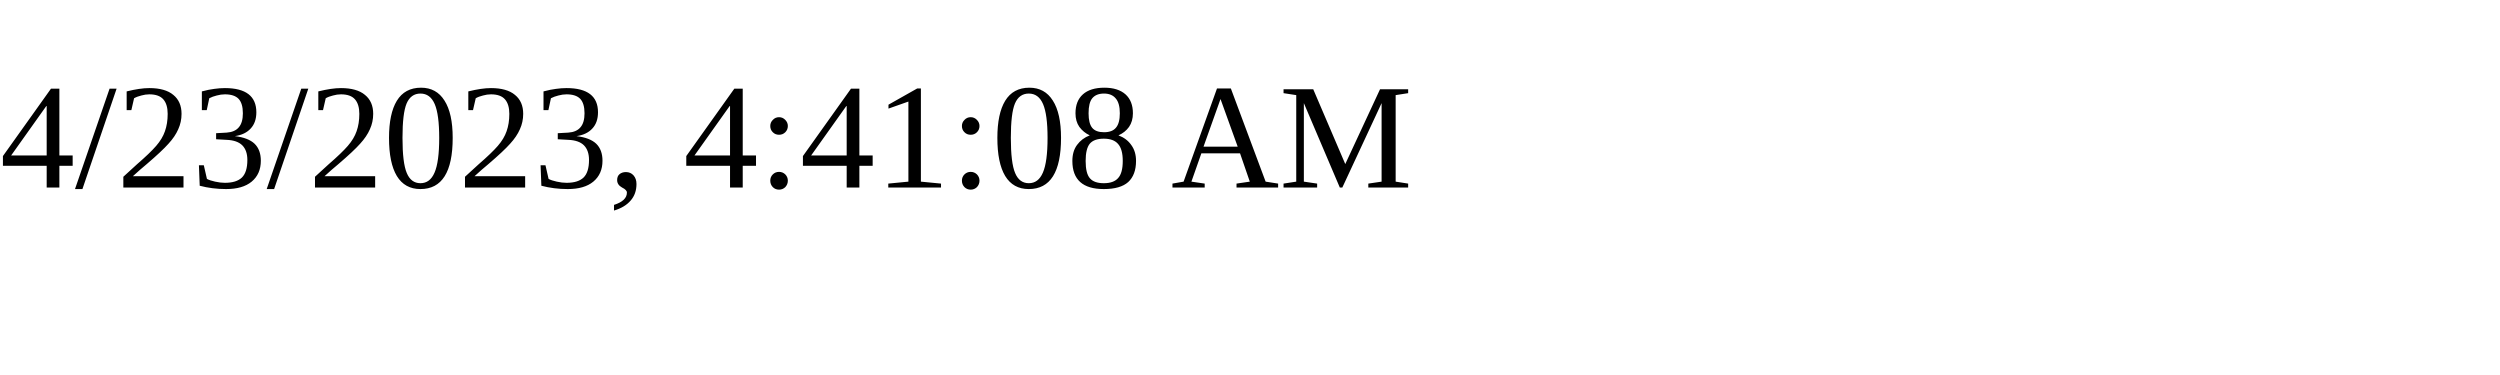
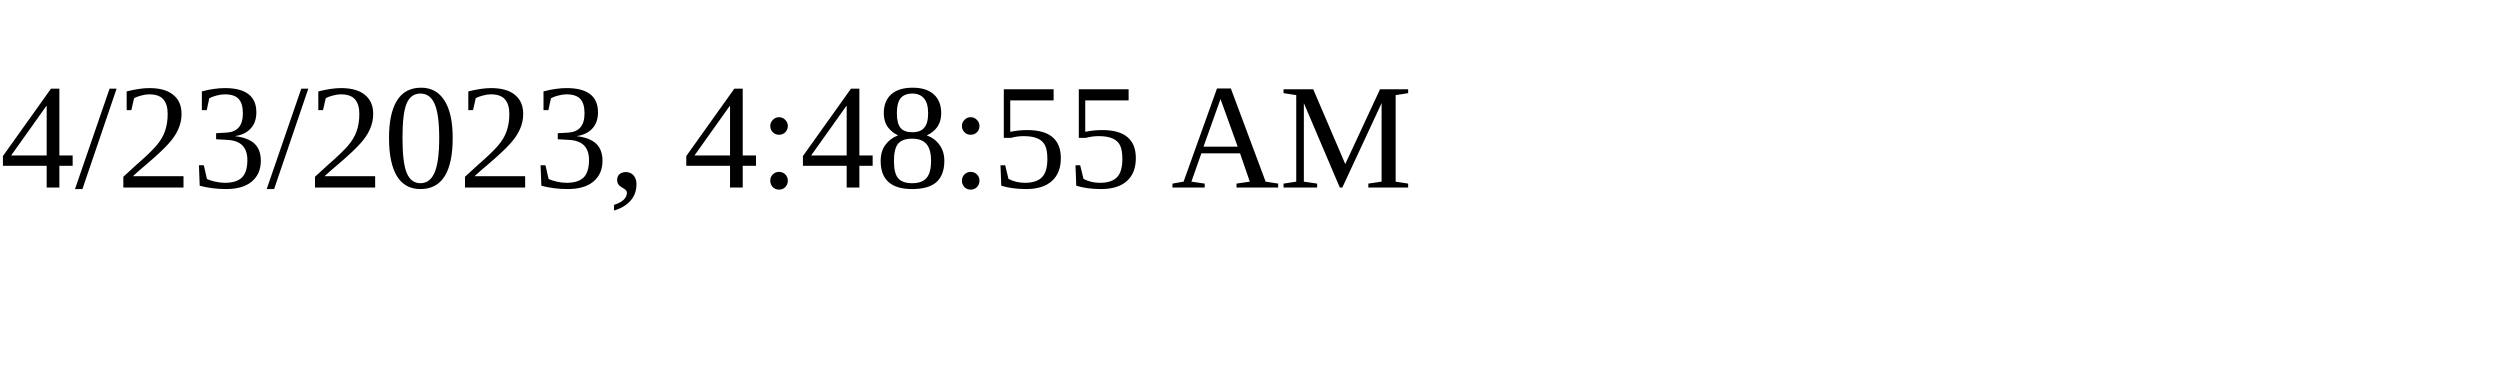
<svg xmlns="http://www.w3.org/2000/svg" height="30" width="200">
-   <text x="0" y="15">4/23/2023, 4:41:08 AM</text>
+   <text x="0" y="15">4/23/2023, 4:48:55 AM</text>
</svg>
